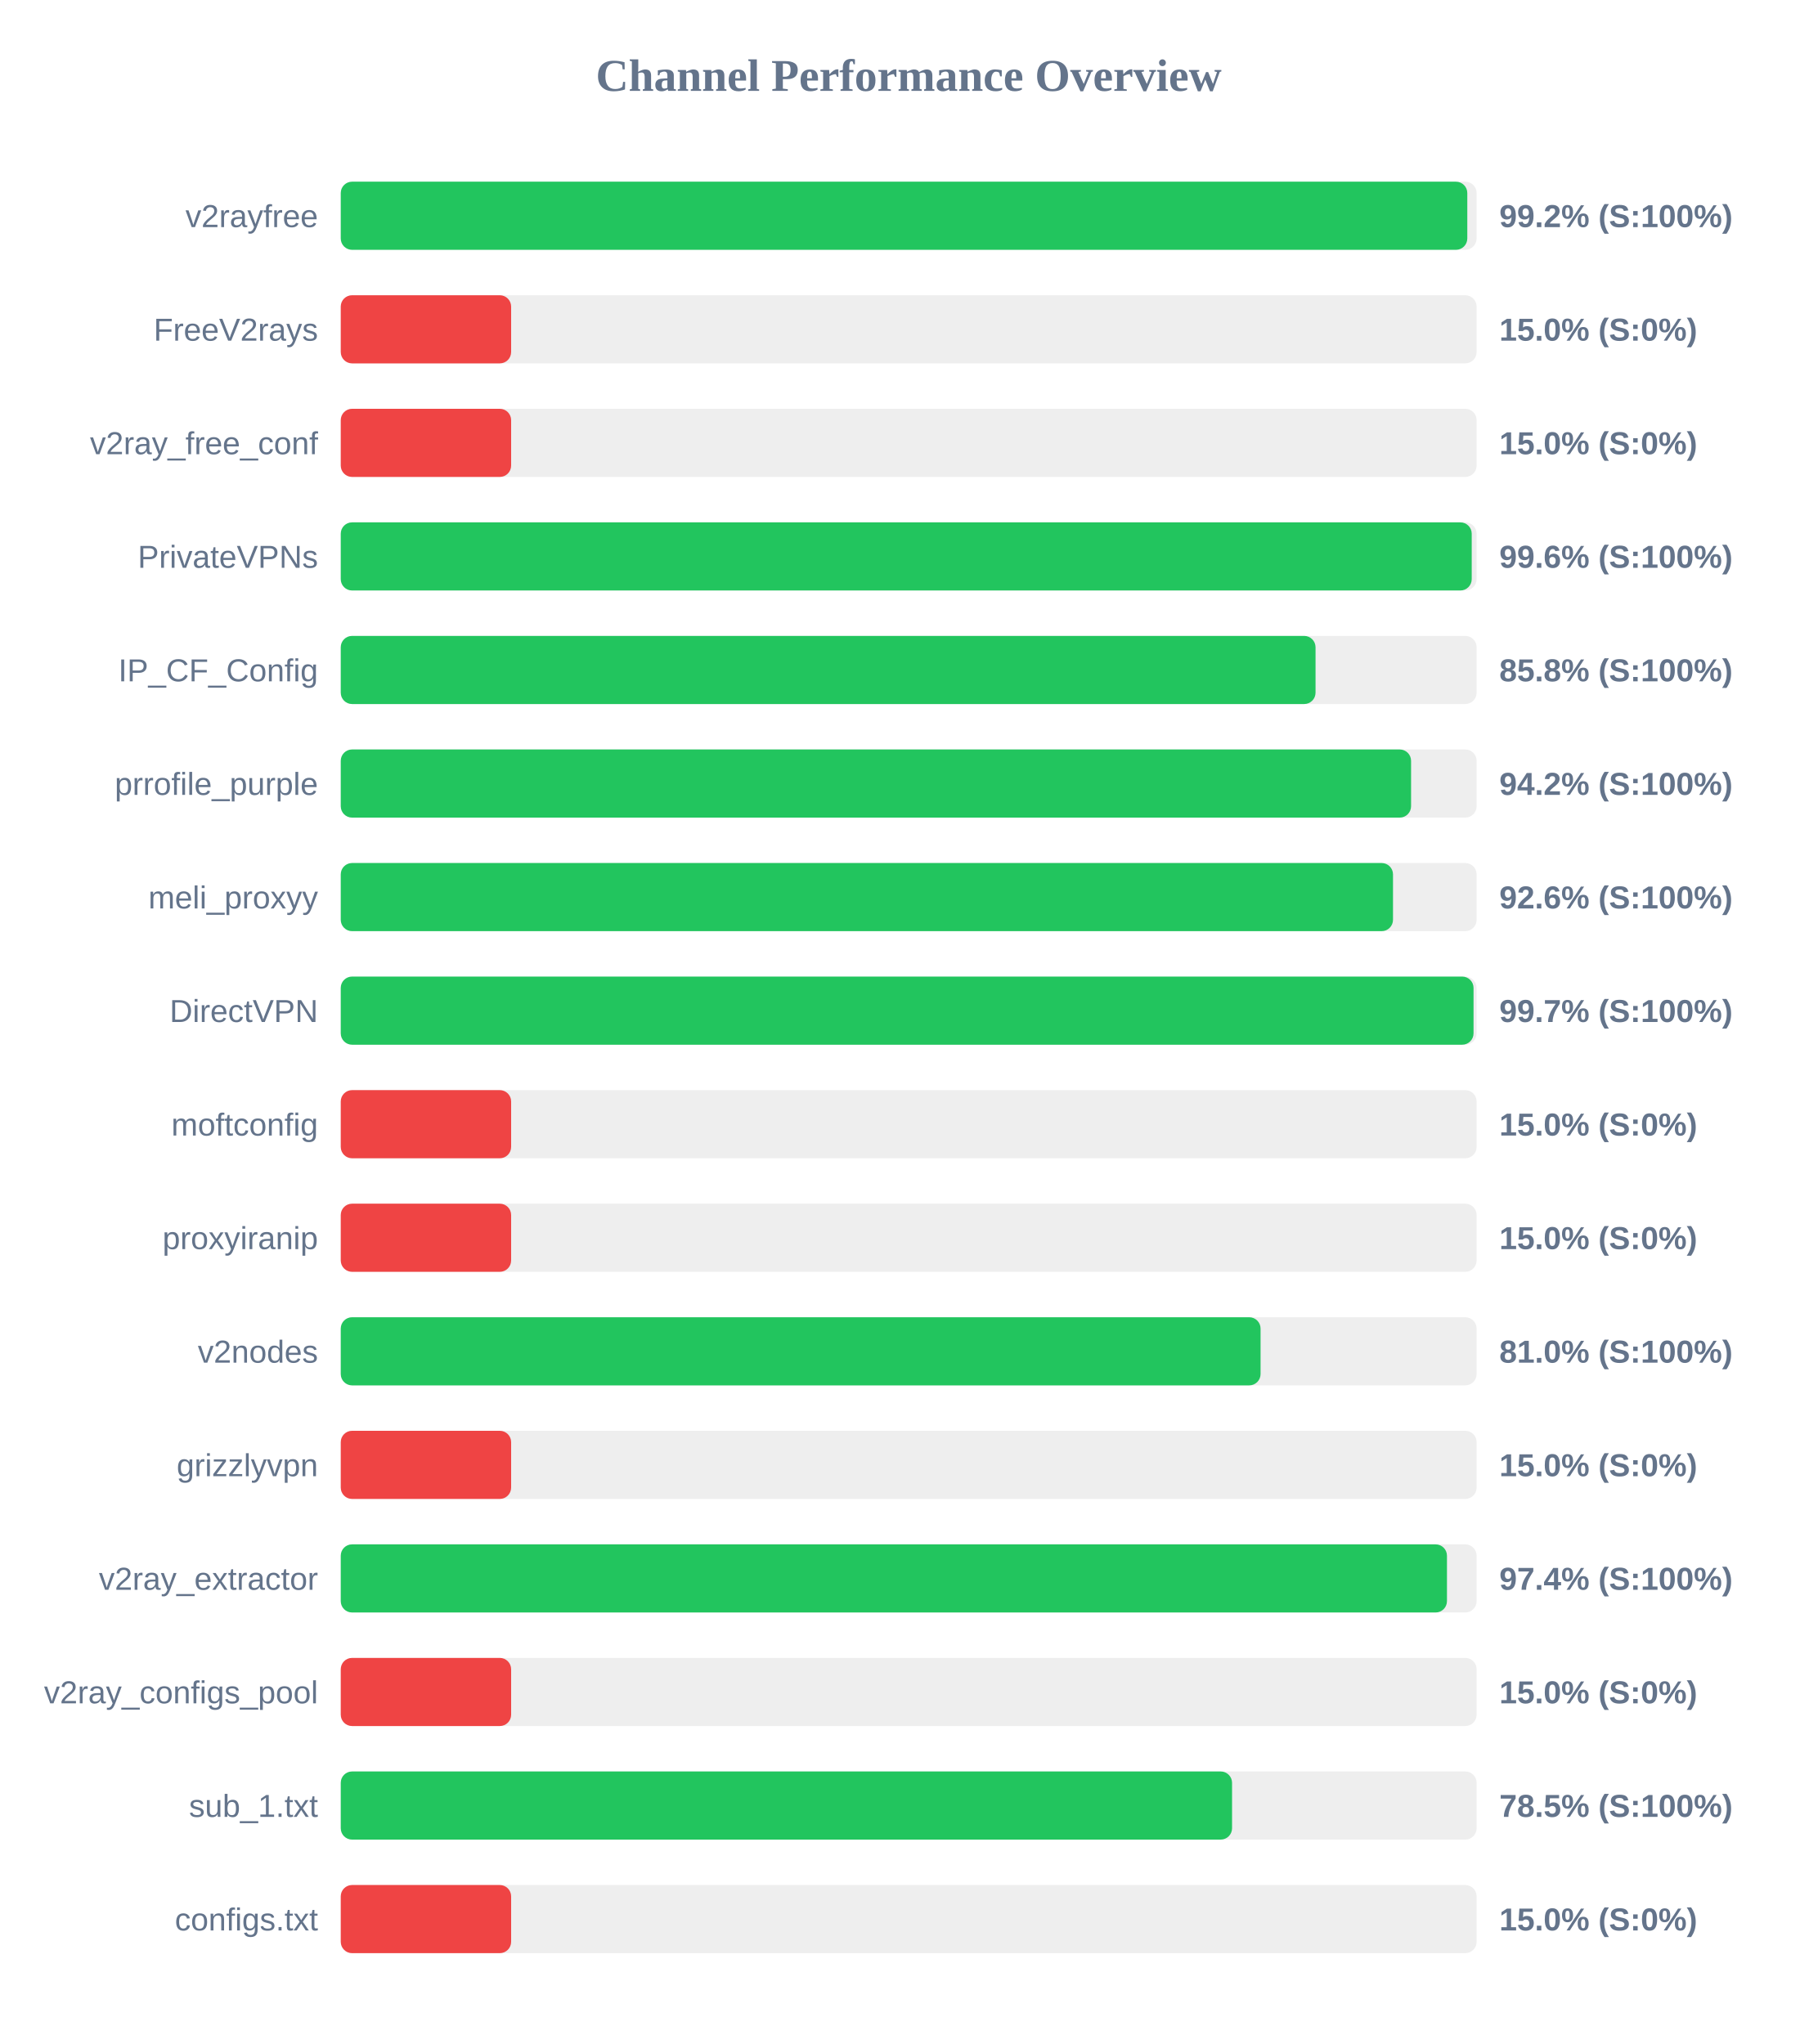
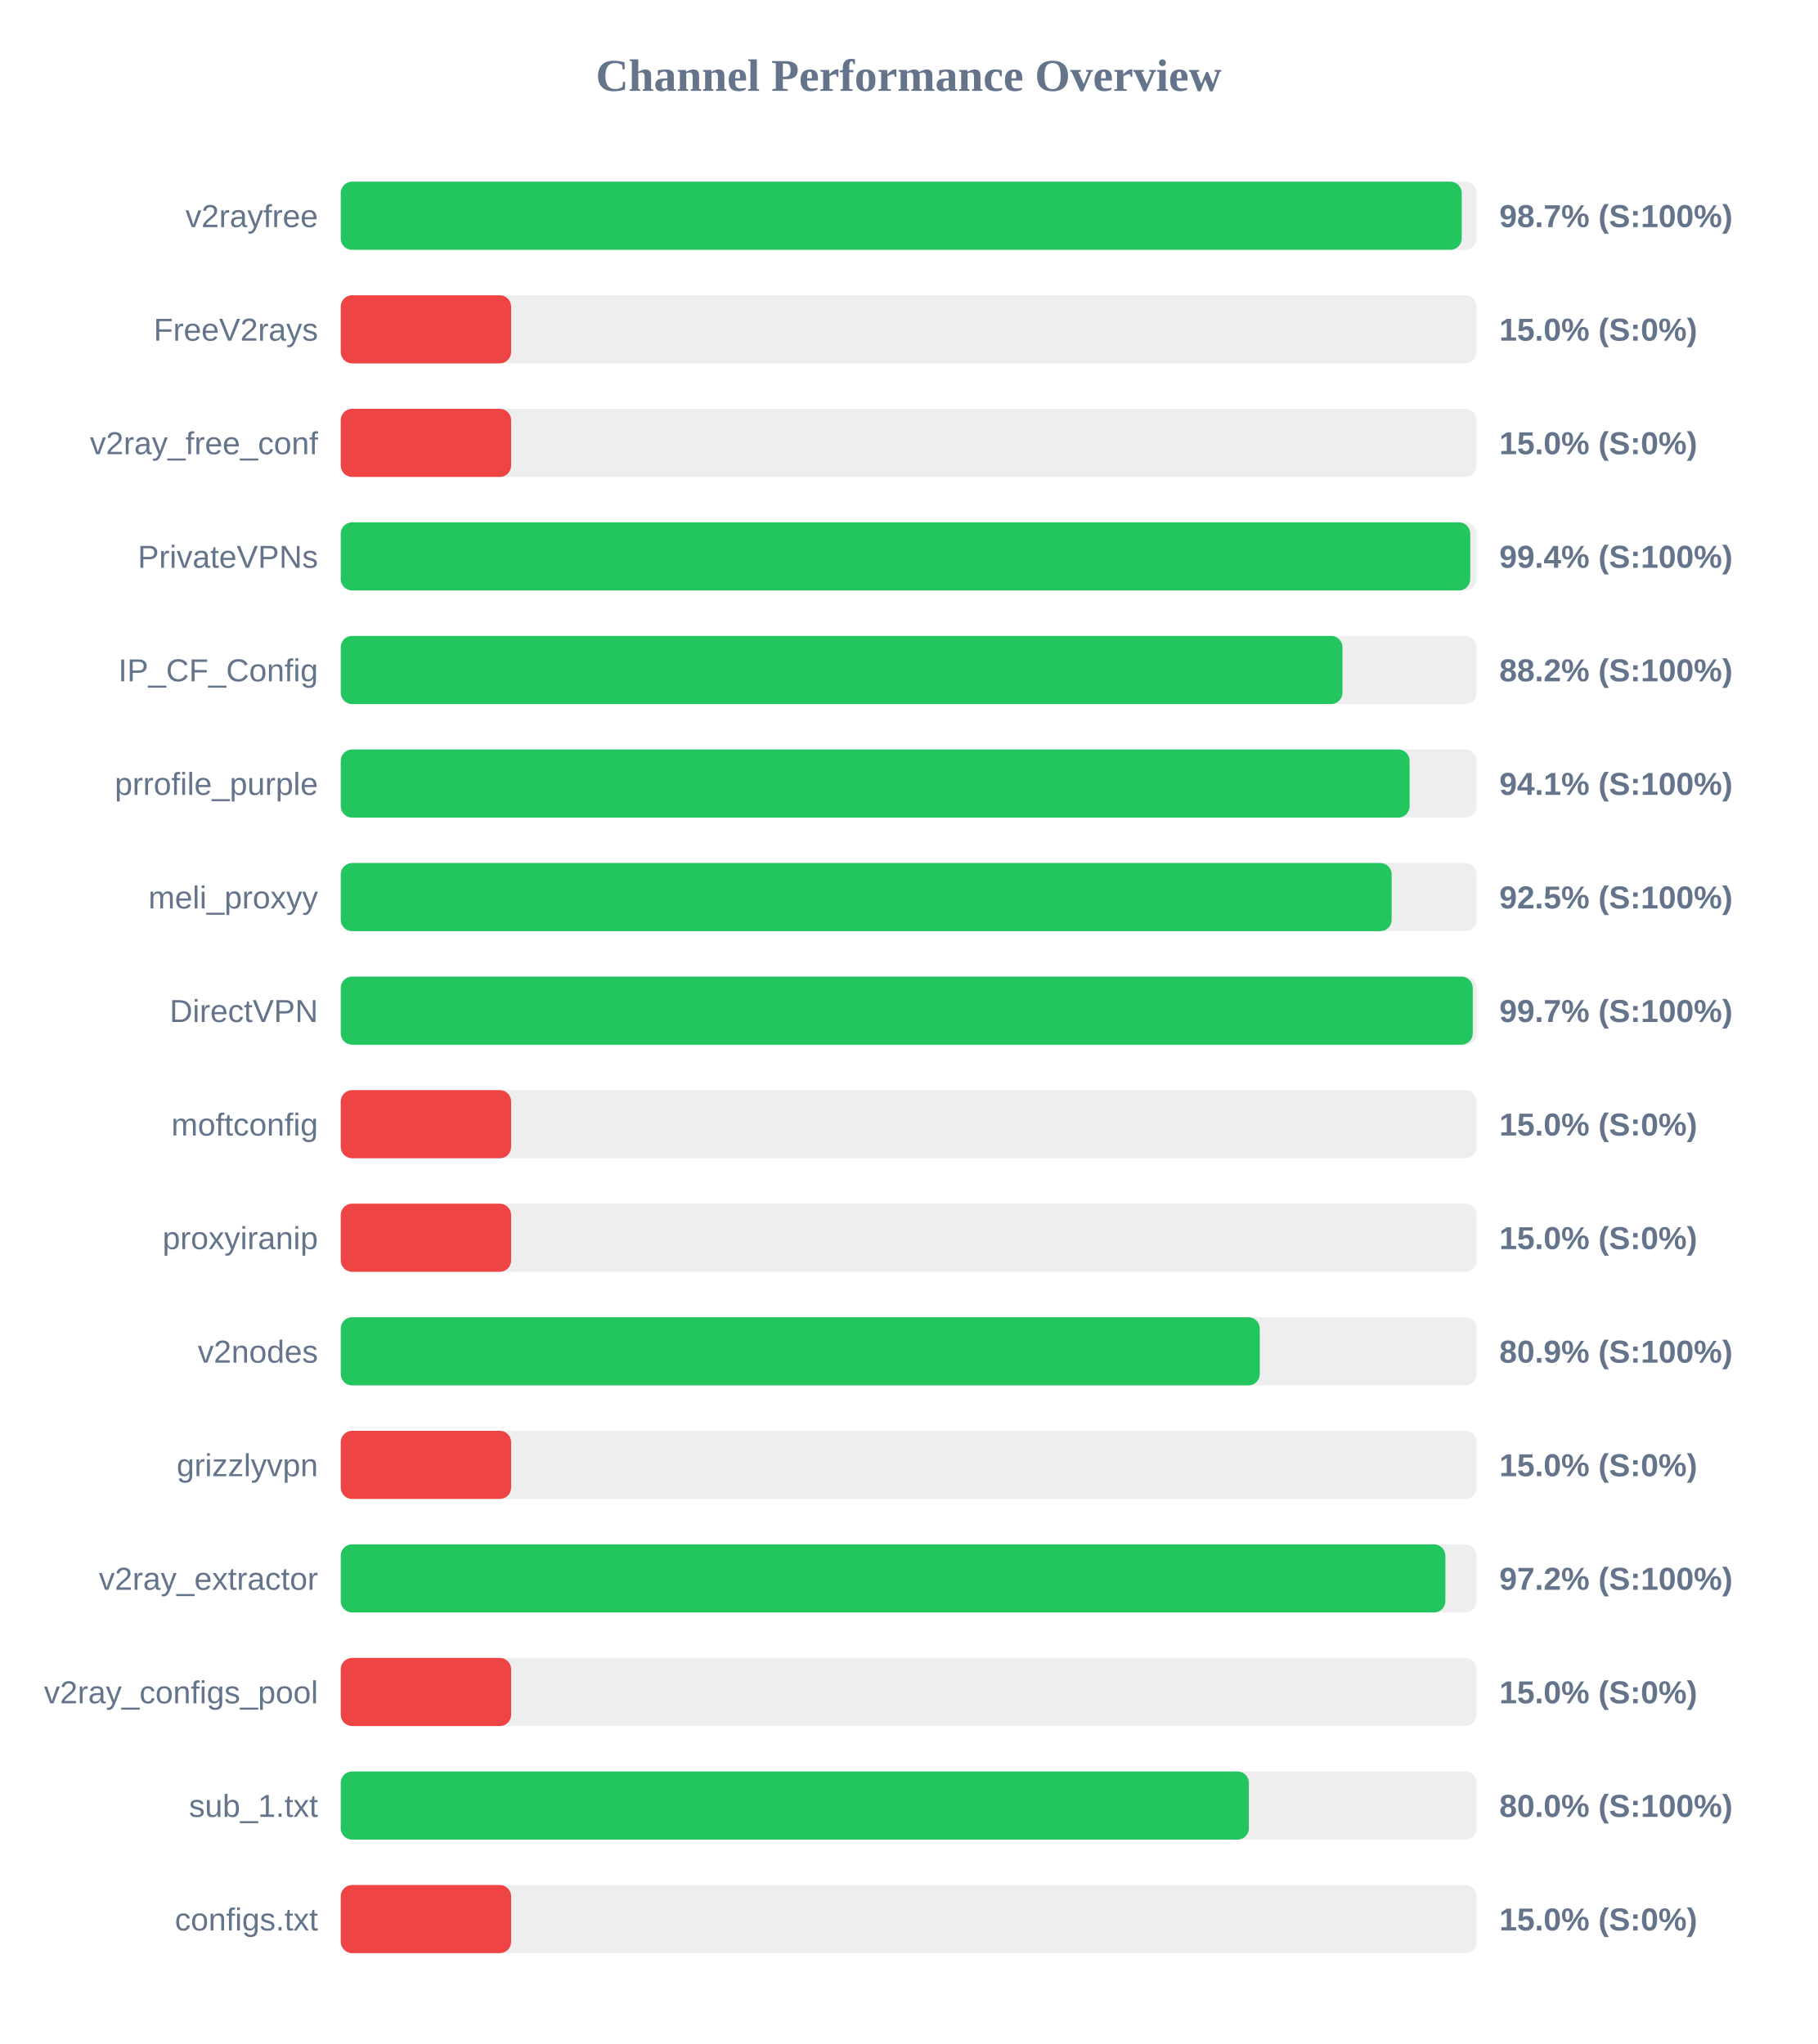
<svg xmlns="http://www.w3.org/2000/svg" width="800" height="900" version="1.1">
  <style>
        .row { font: 14px Arial; fill: #64748b; }
        .score { font: bold 14px Arial; fill: #64748b; }
    </style>
  <text x="400" y="40" text-anchor="middle" font-size="20px" font-weight="bold" fill="#64748b">Channel Performance Overview</text>
  <rect x="150" y="80" width="500" height="30" fill="#eee" rx="5" />
-   <rect x="150" y="80" width="495.9" height="30" fill="#22c55e" rx="5" />
+   <rect x="150" y="80" width="493.45" height="30" fill="#22c55e" rx="5" />
  <text x="140" y="100" text-anchor="end" class="row">v2rayfree</text>
-   <text x="660" y="100" text-anchor="start" class="score">99.2% (S:100%)</text>
+   <text x="660" y="100" text-anchor="start" class="score">98.7% (S:100%)</text>
  <rect x="150" y="130" width="500" height="30" fill="#eee" rx="5" />
  <rect x="150" y="130" width="75.0" height="30" fill="#ef4444" rx="5" />
  <text x="140" y="150" text-anchor="end" class="row">FreeV2rays</text>
  <text x="660" y="150" text-anchor="start" class="score">15.0% (S:0%)</text>
  <rect x="150" y="180" width="500" height="30" fill="#eee" rx="5" />
  <rect x="150" y="180" width="75.0" height="30" fill="#ef4444" rx="5" />
  <text x="140" y="200" text-anchor="end" class="row">v2ray_free_conf</text>
  <text x="660" y="200" text-anchor="start" class="score">15.0% (S:0%)</text>
  <rect x="150" y="230" width="500" height="30" fill="#eee" rx="5" />
-   <rect x="150" y="230" width="497.85" height="30" fill="#22c55e" rx="5" />
+   <rect x="150" y="230" width="497.2" height="30" fill="#22c55e" rx="5" />
  <text x="140" y="250" text-anchor="end" class="row">PrivateVPNs</text>
-   <text x="660" y="250" text-anchor="start" class="score">99.6% (S:100%)</text>
+   <text x="660" y="250" text-anchor="start" class="score">99.4% (S:100%)</text>
  <rect x="150" y="280" width="500" height="30" fill="#eee" rx="5" />
-   <rect x="150" y="280" width="429.1" height="30" fill="#22c55e" rx="5" />
+   <rect x="150" y="280" width="440.95" height="30" fill="#22c55e" rx="5" />
  <text x="140" y="300" text-anchor="end" class="row">IP_CF_Config</text>
-   <text x="660" y="300" text-anchor="start" class="score">85.8% (S:100%)</text>
+   <text x="660" y="300" text-anchor="start" class="score">88.2% (S:100%)</text>
  <rect x="150" y="330" width="500" height="30" fill="#eee" rx="5" />
-   <rect x="150" y="330" width="471.15" height="30" fill="#22c55e" rx="5" />
+   <rect x="150" y="330" width="470.5" height="30" fill="#22c55e" rx="5" />
  <text x="140" y="350" text-anchor="end" class="row">prrofile_purple</text>
-   <text x="660" y="350" text-anchor="start" class="score">94.2% (S:100%)</text>
+   <text x="660" y="350" text-anchor="start" class="score">94.1% (S:100%)</text>
  <rect x="150" y="380" width="500" height="30" fill="#eee" rx="5" />
-   <rect x="150" y="380" width="463.2" height="30" fill="#22c55e" rx="5" />
+   <rect x="150" y="380" width="462.6" height="30" fill="#22c55e" rx="5" />
  <text x="140" y="400" text-anchor="end" class="row">meli_proxyy</text>
-   <text x="660" y="400" text-anchor="start" class="score">92.6% (S:100%)</text>
+   <text x="660" y="400" text-anchor="start" class="score">92.5% (S:100%)</text>
  <rect x="150" y="430" width="500" height="30" fill="#eee" rx="5" />
-   <rect x="150" y="430" width="498.65" height="30" fill="#22c55e" rx="5" />
+   <rect x="150" y="430" width="498.3" height="30" fill="#22c55e" rx="5" />
  <text x="140" y="450" text-anchor="end" class="row">DirectVPN</text>
  <text x="660" y="450" text-anchor="start" class="score">99.7% (S:100%)</text>
  <rect x="150" y="480" width="500" height="30" fill="#eee" rx="5" />
  <rect x="150" y="480" width="75.0" height="30" fill="#ef4444" rx="5" />
  <text x="140" y="500" text-anchor="end" class="row">moftconfig</text>
  <text x="660" y="500" text-anchor="start" class="score">15.0% (S:0%)</text>
  <rect x="150" y="530" width="500" height="30" fill="#eee" rx="5" />
  <rect x="150" y="530" width="75.0" height="30" fill="#ef4444" rx="5" />
  <text x="140" y="550" text-anchor="end" class="row">proxyiranip</text>
  <text x="660" y="550" text-anchor="start" class="score">15.0% (S:0%)</text>
  <rect x="150" y="580" width="500" height="30" fill="#eee" rx="5" />
-   <rect x="150" y="580" width="404.9" height="30" fill="#22c55e" rx="5" />
+   <rect x="150" y="580" width="404.55" height="30" fill="#22c55e" rx="5" />
  <text x="140" y="600" text-anchor="end" class="row">v2nodes</text>
-   <text x="660" y="600" text-anchor="start" class="score">81.0% (S:100%)</text>
+   <text x="660" y="600" text-anchor="start" class="score">80.9% (S:100%)</text>
  <rect x="150" y="630" width="500" height="30" fill="#eee" rx="5" />
  <rect x="150" y="630" width="75.0" height="30" fill="#ef4444" rx="5" />
  <text x="140" y="650" text-anchor="end" class="row">grizzlyvpn</text>
  <text x="660" y="650" text-anchor="start" class="score">15.0% (S:0%)</text>
  <rect x="150" y="680" width="500" height="30" fill="#eee" rx="5" />
-   <rect x="150" y="680" width="486.95" height="30" fill="#22c55e" rx="5" />
+   <rect x="150" y="680" width="486.25" height="30" fill="#22c55e" rx="5" />
  <text x="140" y="700" text-anchor="end" class="row">v2ray_extractor</text>
-   <text x="660" y="700" text-anchor="start" class="score">97.4% (S:100%)</text>
+   <text x="660" y="700" text-anchor="start" class="score">97.2% (S:100%)</text>
  <rect x="150" y="730" width="500" height="30" fill="#eee" rx="5" />
  <rect x="150" y="730" width="75.0" height="30" fill="#ef4444" rx="5" />
  <text x="140" y="750" text-anchor="end" class="row">v2ray_configs_pool</text>
  <text x="660" y="750" text-anchor="start" class="score">15.0% (S:0%)</text>
  <rect x="150" y="780" width="500" height="30" fill="#eee" rx="5" />
-   <rect x="150" y="780" width="392.35" height="30" fill="#22c55e" rx="5" />
+   <rect x="150" y="780" width="399.75" height="30" fill="#22c55e" rx="5" />
  <text x="140" y="800" text-anchor="end" class="row">sub_1.txt</text>
-   <text x="660" y="800" text-anchor="start" class="score">78.5% (S:100%)</text>
+   <text x="660" y="800" text-anchor="start" class="score">80.0% (S:100%)</text>
  <rect x="150" y="830" width="500" height="30" fill="#eee" rx="5" />
  <rect x="150" y="830" width="75.0" height="30" fill="#ef4444" rx="5" />
  <text x="140" y="850" text-anchor="end" class="row">configs.txt</text>
  <text x="660" y="850" text-anchor="start" class="score">15.0% (S:0%)</text>
</svg>
